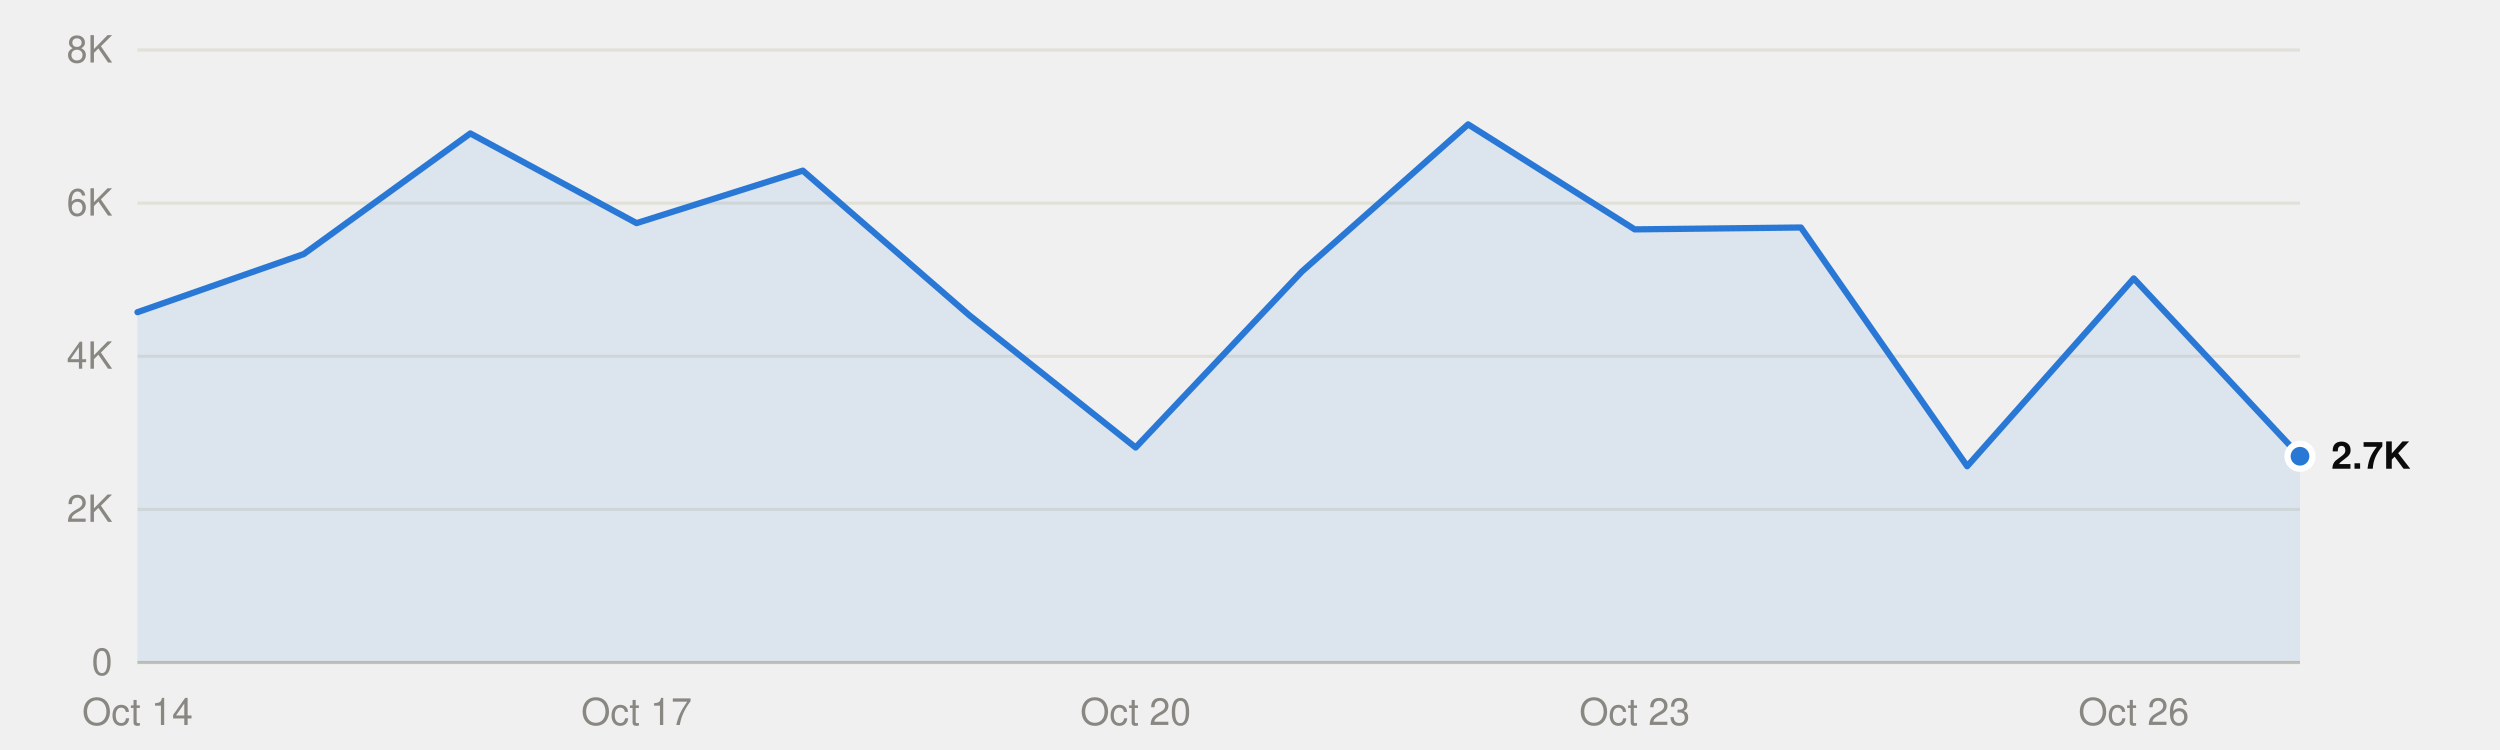
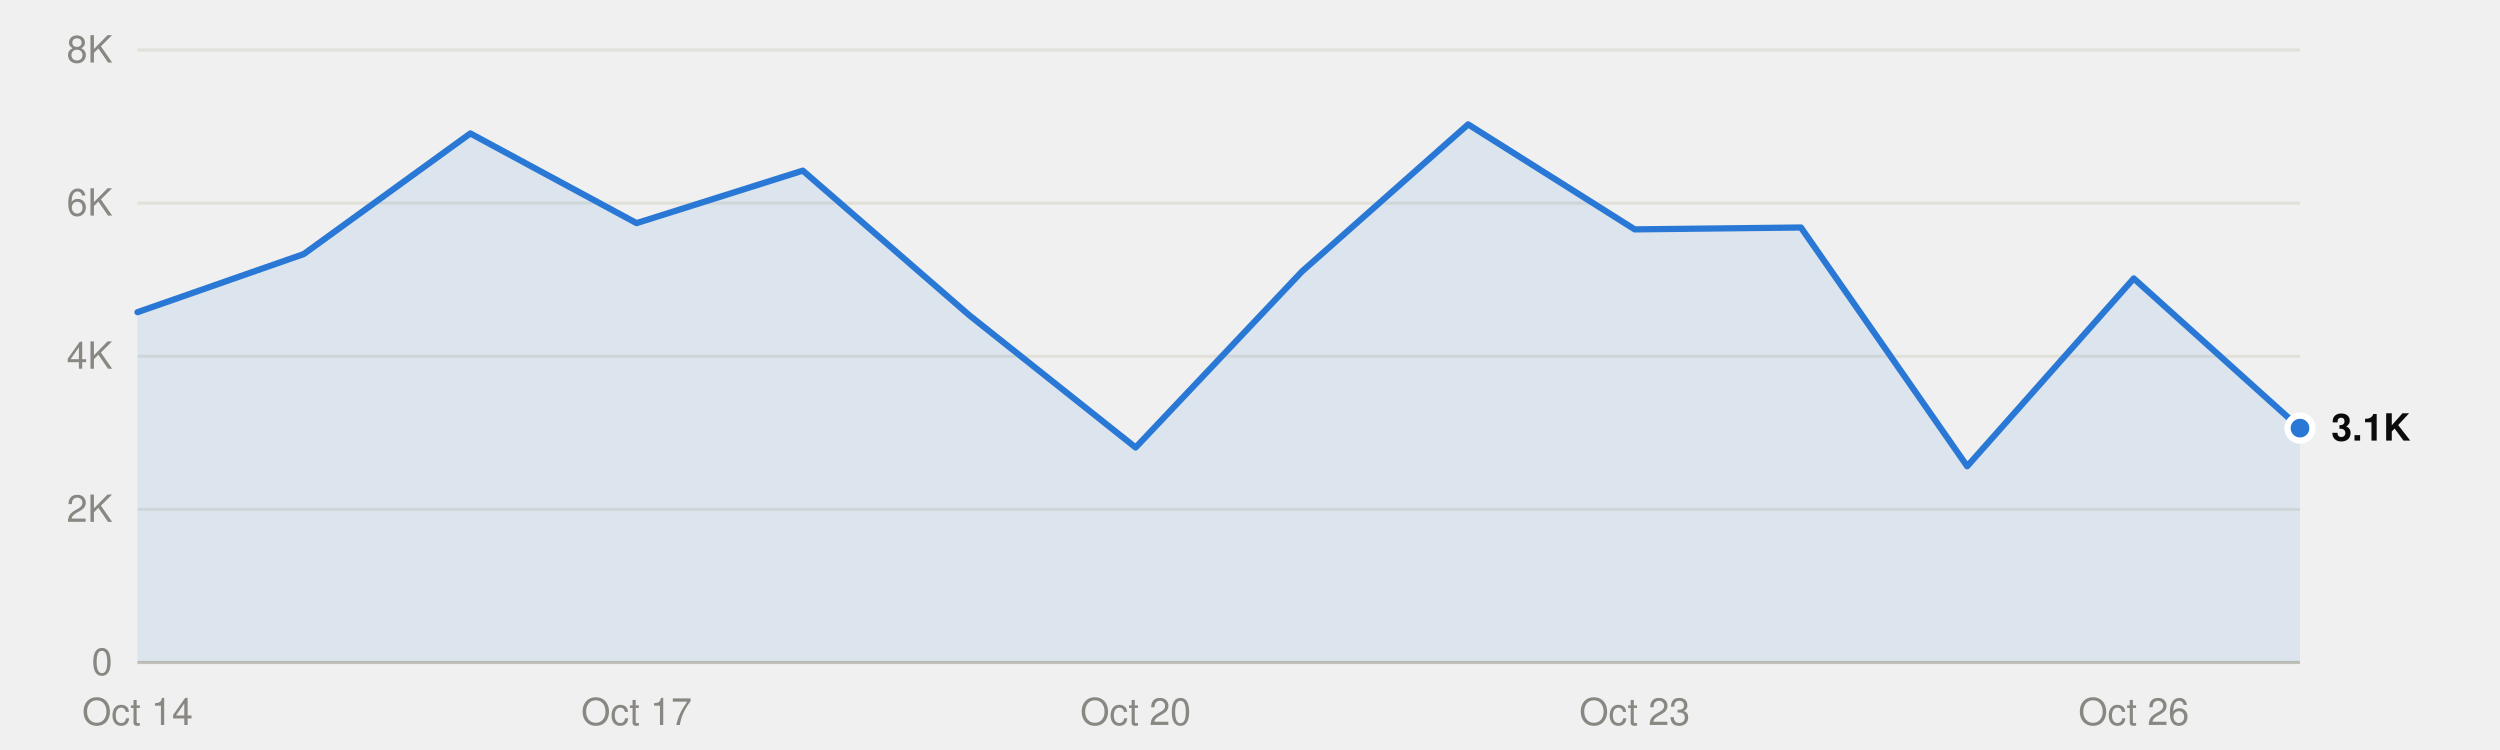
<svg xmlns="http://www.w3.org/2000/svg" viewBox="0 0 800 240" width="800" height="240" role="img">
  <style>
text{font-family:system-ui,-apple-system,"Segoe UI",Helvetica,Arial,sans-serif;font-size:12px}
.mono{font-family:ui-monospace,SFMono-Regular,Menlo,Consolas,monospace;font-size:11.5px}
.ink{fill:#0b0b0b}.ink2{fill:#52514e}.muted{fill:#898781}
.grid{stroke:#e1e0d9}.axis{stroke:#c3c2b7}
.mark{fill:#2a78d6}.line{stroke:#2a78d6;fill:none}.area{fill:#2a78d6;fill-opacity:.1}
.ring{stroke:#ffffff}
@media (prefers-color-scheme:dark){
.ink{fill:#f0efec}.ink2{fill:#c3c2b7}.grid{stroke:#2c2c2a}.axis{stroke:#383835}
.mark{fill:#3987e5}.line{stroke:#3987e5}.area{fill:#3987e5}.ring{stroke:#0d1117}}
</style>
  <line class="grid" x1="44" x2="736" y1="212.0" y2="212.0" />
  <text class="muted" x="36" y="216.0" text-anchor="end">0</text>
  <line class="grid" x1="44" x2="736" y1="163.0" y2="163.0" />
  <text class="muted" x="36" y="167.0" text-anchor="end">2K</text>
  <line class="grid" x1="44" x2="736" y1="114.0" y2="114.0" />
  <text class="muted" x="36" y="118.0" text-anchor="end">4K</text>
  <line class="grid" x1="44" x2="736" y1="65.0" y2="65.0" />
  <text class="muted" x="36" y="69.0" text-anchor="end">6K</text>
  <line class="grid" x1="44" x2="736" y1="16.0" y2="16.0" />
  <text class="muted" x="36" y="20.0" text-anchor="end">8K</text>
  <line class="axis" x1="44" x2="736" y1="212.0" y2="212.0" />
  <text class="muted" x="44.0" y="232" text-anchor="middle">Oct 14</text>
  <text class="muted" x="203.7" y="232" text-anchor="middle">Oct 17</text>
  <text class="muted" x="363.4" y="232" text-anchor="middle">Oct 20</text>
  <text class="muted" x="523.1" y="232" text-anchor="middle">Oct 23</text>
  <text class="muted" x="682.8" y="232" text-anchor="middle">Oct 26</text>
-   <path class="area" d="M44.0,212.0 L44.0,99.9 97.2,81.3 150.5,42.7 203.7,71.4 256.9,54.6 310.2,100.9 363.4,143.2 416.6,86.9 469.8,39.8 523.1,73.4 576.3,72.8 629.5,149.2 682.8,89.1 736.0,146.0 L736.0,212.0Z" />
-   <polyline class="line" points="44.0,99.9 97.2,81.3 150.5,42.7 203.7,71.4 256.9,54.6 310.2,100.9 363.4,143.2 416.6,86.9 469.8,39.8 523.1,73.4 576.3,72.8 629.5,149.2 682.8,89.1 736.0,146.0" stroke-width="2" stroke-linejoin="round" stroke-linecap="round" />
-   <circle class="mark ring" cx="736.0" cy="146.0" r="4" stroke-width="2" />
-   <text class="ink" x="746.0" y="150.0" font-weight="600">2.7K</text>
+   <path class="area" d="M44.0,212.0 L44.0,99.9 97.2,81.3 150.5,42.7 203.7,71.4 256.9,54.6 310.2,100.9 363.4,143.2 416.6,86.9 469.8,39.8 523.1,73.4 576.3,72.8 629.5,149.2 682.8,89.1 736.0,137.0 L736.0,212.0Z" />
+   <polyline class="line" points="44.0,99.9 97.2,81.3 150.5,42.7 203.7,71.4 256.9,54.6 310.2,100.9 363.4,143.2 416.6,86.9 469.8,39.8 523.1,73.4 576.3,72.8 629.5,149.2 682.8,89.1 736.0,137.0" stroke-width="2" stroke-linejoin="round" stroke-linecap="round" />
+   <circle class="mark ring" cx="736.0" cy="137.0" r="4" stroke-width="2" />
+   <text class="ink" x="746.0" y="141.0" font-weight="600">3.1K</text>
</svg>
